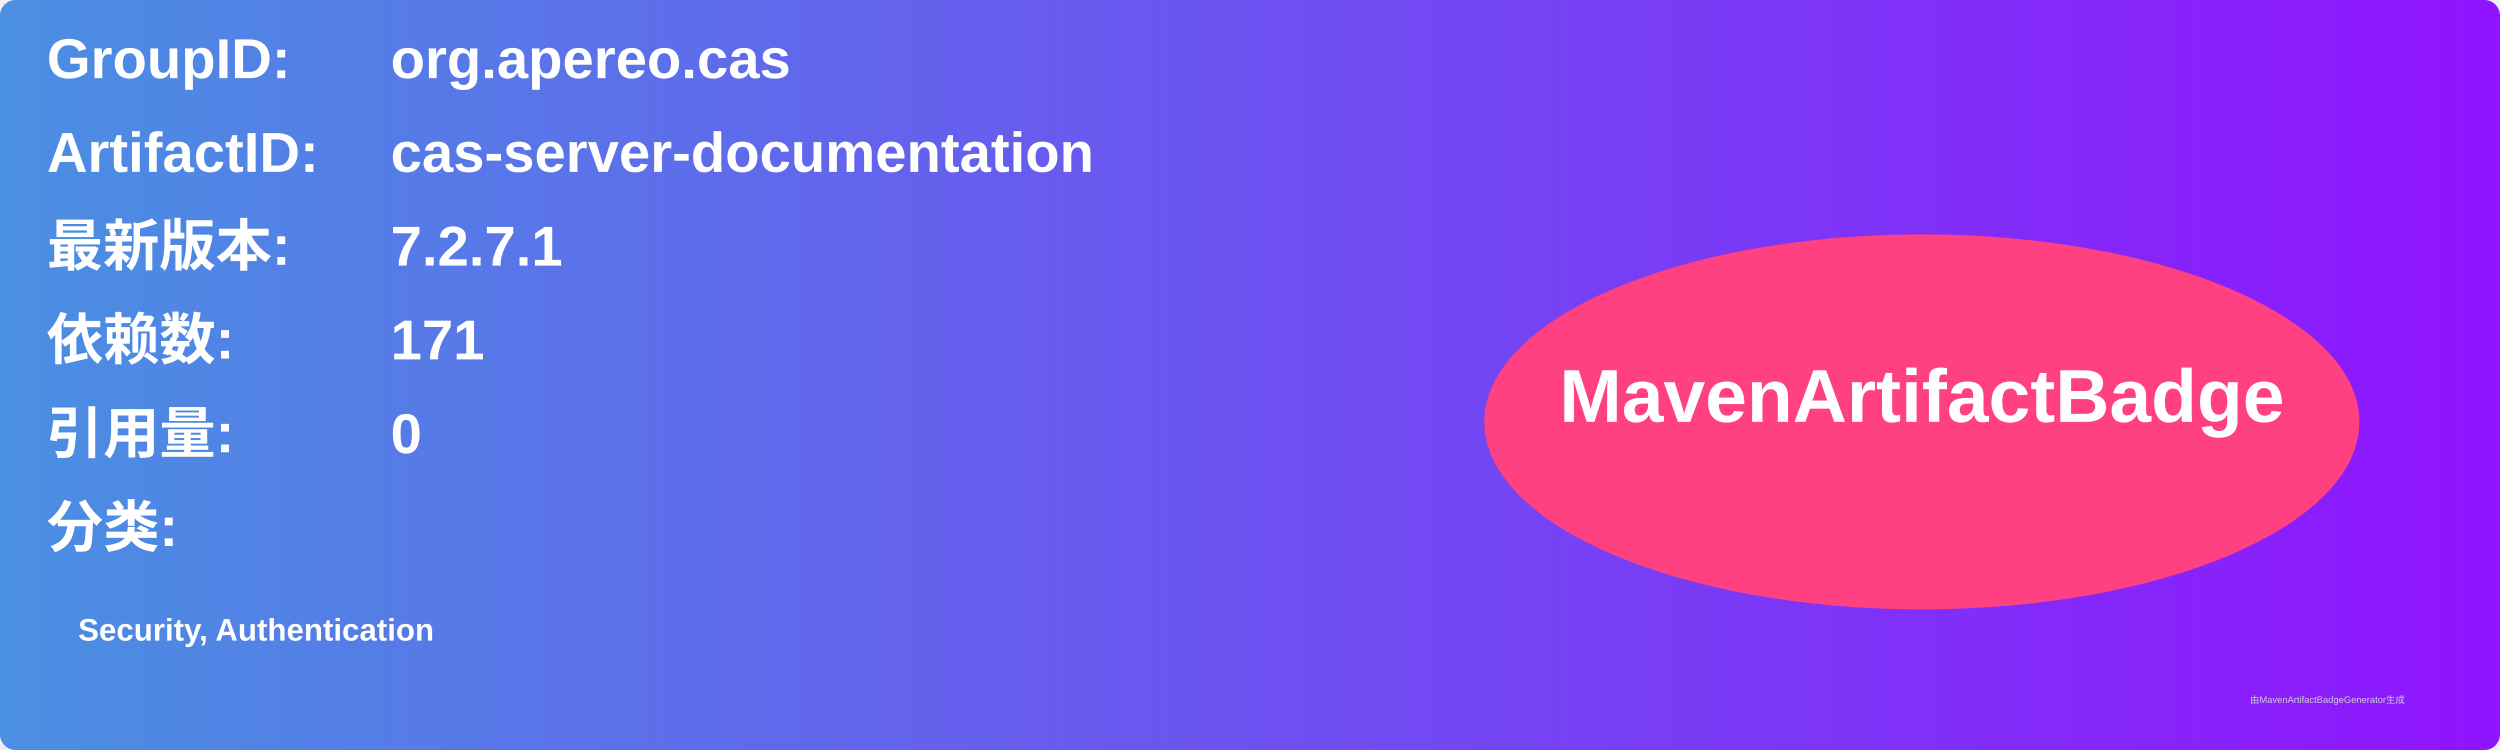
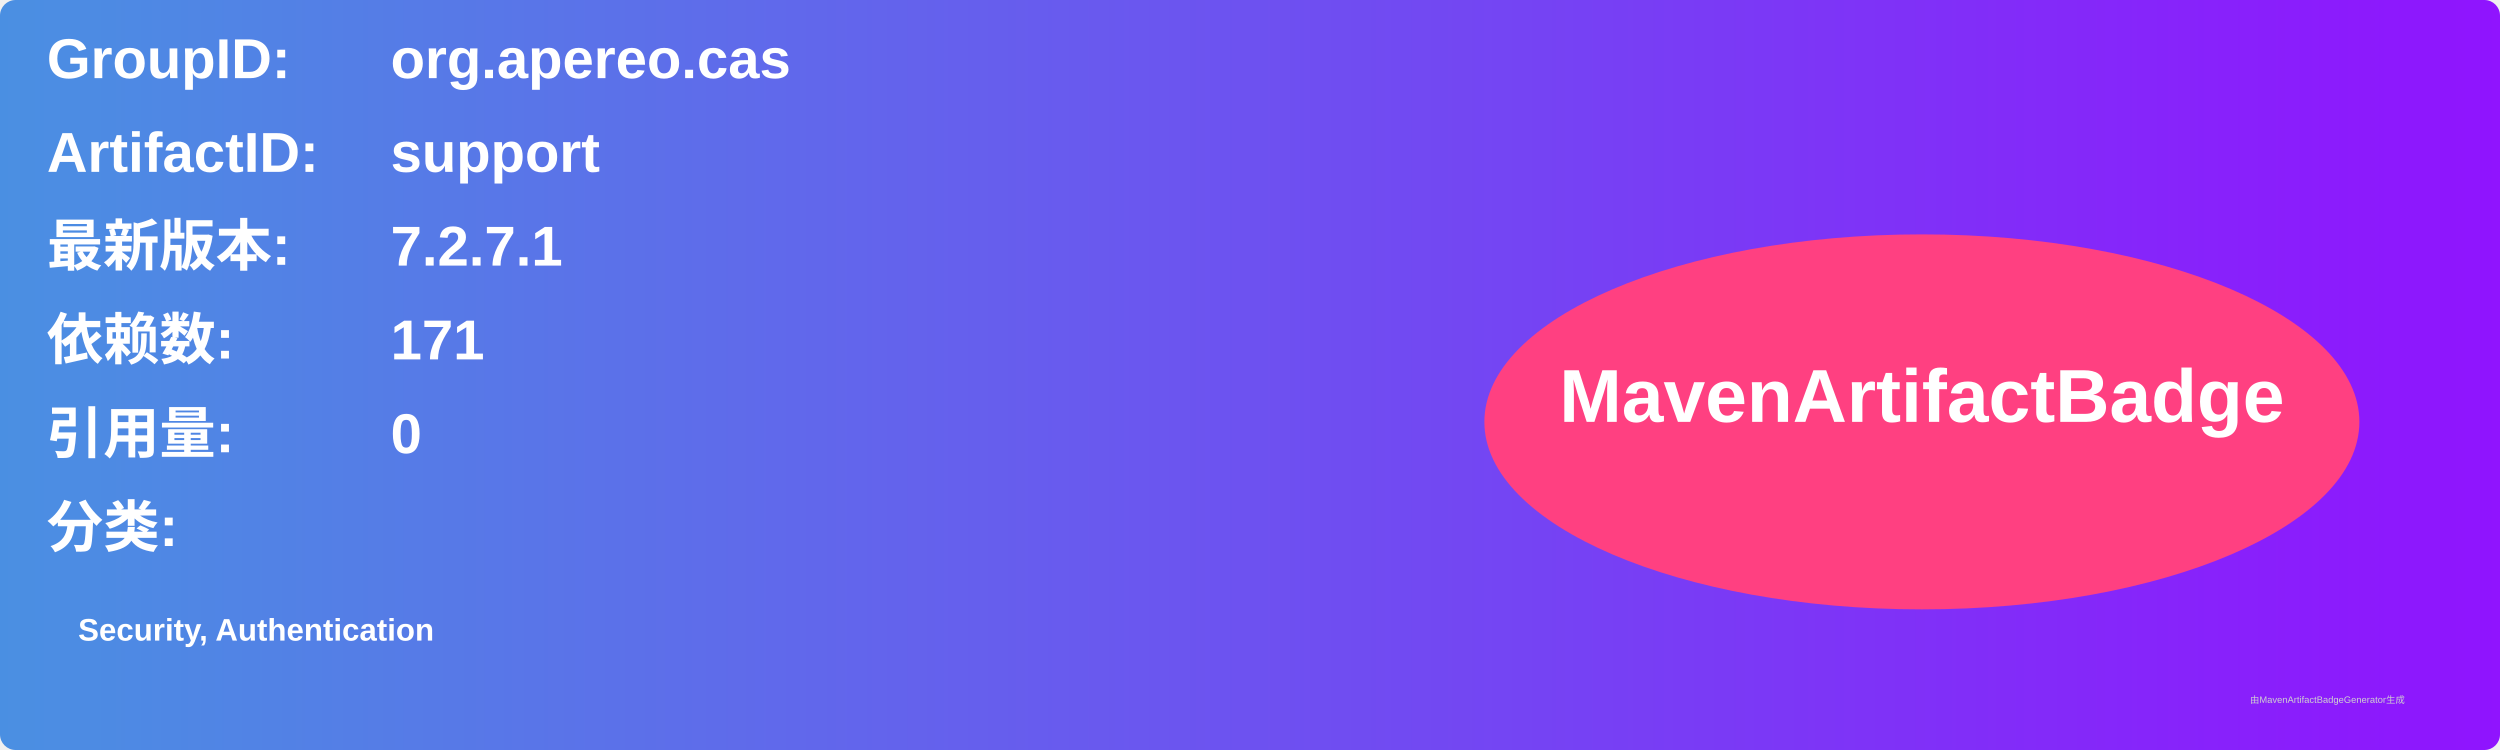
<svg xmlns="http://www.w3.org/2000/svg" width="800" height="240" viewBox="0 0 800 240">
  <linearGradient id="grad" x1="0%" y1="0%" x2="100%" y2="0%">
    <stop offset="0%" stop-color="#4a90e2" />
    <stop offset="100%" stop-color="#9013fe" />
  </linearGradient>
  <rect width="100%" height="100%" rx="5" ry="5" fill="url(#grad)" />
  <g transform="translate(15, 15)">
    <text x="0" y="10" font-family="Arial" font-size="18" fill="white" font-weight="bold" width="260">GroupID:</text>
    <text x="110" y="10" font-family="Arial" font-size="18" fill="white" font-weight="bold" width="460">org.apereo.cas</text>
    <text x="0" y="40" font-family="Arial" font-size="18" fill="white" font-weight="bold" width="260">ArtifactID:</text>
-     <text x="110" y="40" font-family="Arial" font-size="18" fill="white" font-weight="bold" width="460">cas-server-documentation</text>
+     <text x="110" y="40" font-family="Arial" font-size="18" fill="white" font-weight="bold" width="460">support</text>
    <text x="0" y="70" font-family="Arial" font-size="18" fill="white" font-weight="bold">最新版本:</text>
    <text x="110" y="70" font-family="Arial" font-size="18" fill="white" font-weight="bold">
      <tspan font-weight="bold">7.2.7.1</tspan>
    </text>
    <text x="0" y="100" font-family="Arial" font-size="18" fill="white" font-weight="bold">依赖数: </text>
    <text x="110" y="100" font-family="Arial" font-size="18" fill="white">
      <tspan font-weight="bold">171</tspan>
    </text>
    <text x="0" y="130" font-family="Arial" font-size="18" fill="white" font-weight="bold">引用量: </text>
    <text x="110" y="130" font-family="Arial" font-size="18" fill="white">
      <tspan font-weight="bold">0</tspan>
    </text>
    <text x="0" y="160" font-family="Arial" font-size="18" fill="white" font-weight="bold">分类:</text>
    <text x="10" y="190" font-family="Arial" font-size="10" fill="white">
      <tspan font-weight="bold">Security, Authentication</tspan>
    </text>
    <ellipse cx="600" cy="120" rx="140" ry="60" fill="#ff4081" />
    <text x="600" y="120" text-anchor="middle" font-family="Arial" font-size="24" fill="white" font-weight="bold">MavenArtifactBadge</text>
  </g>
  <text x="720" y="225" font-family="Arial" font-size="3" fill="#d0d0d0">由MavenArtifactBadgeGenerator生成</text>
</svg>
